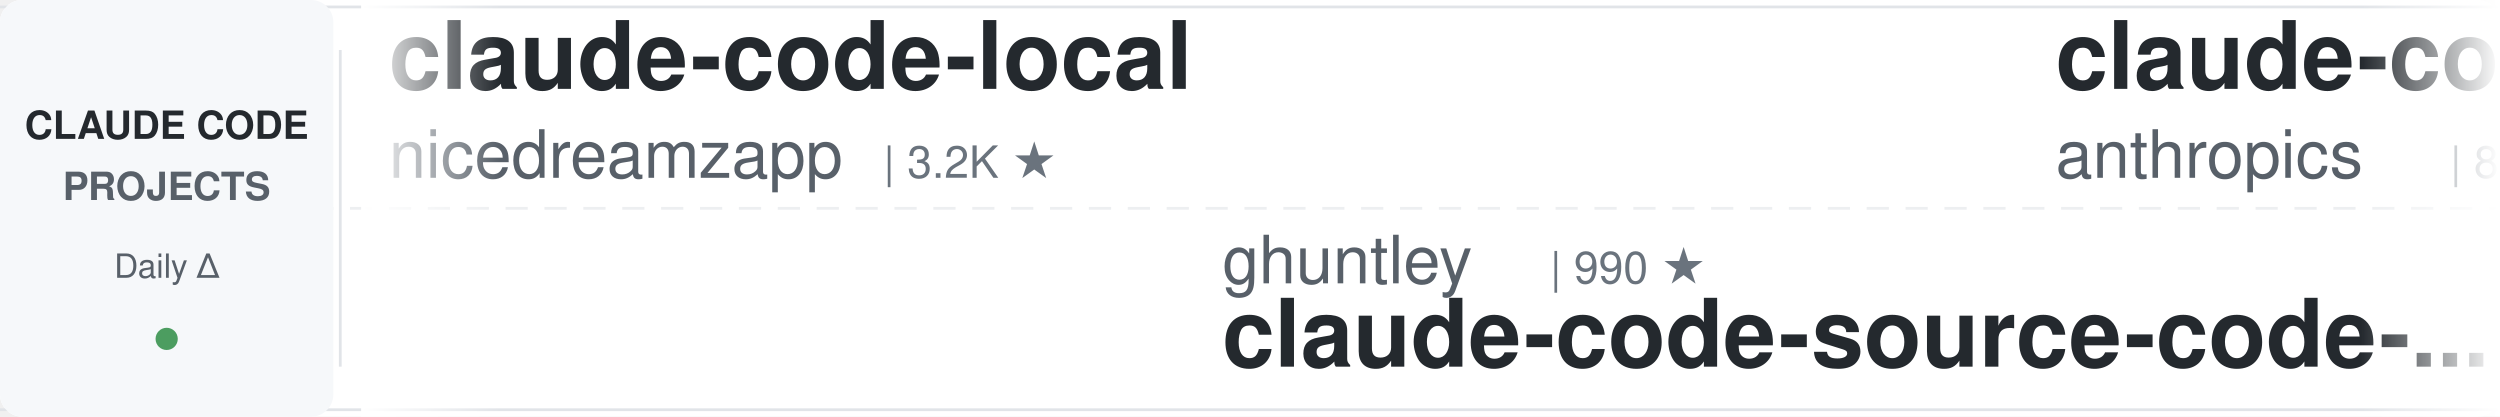
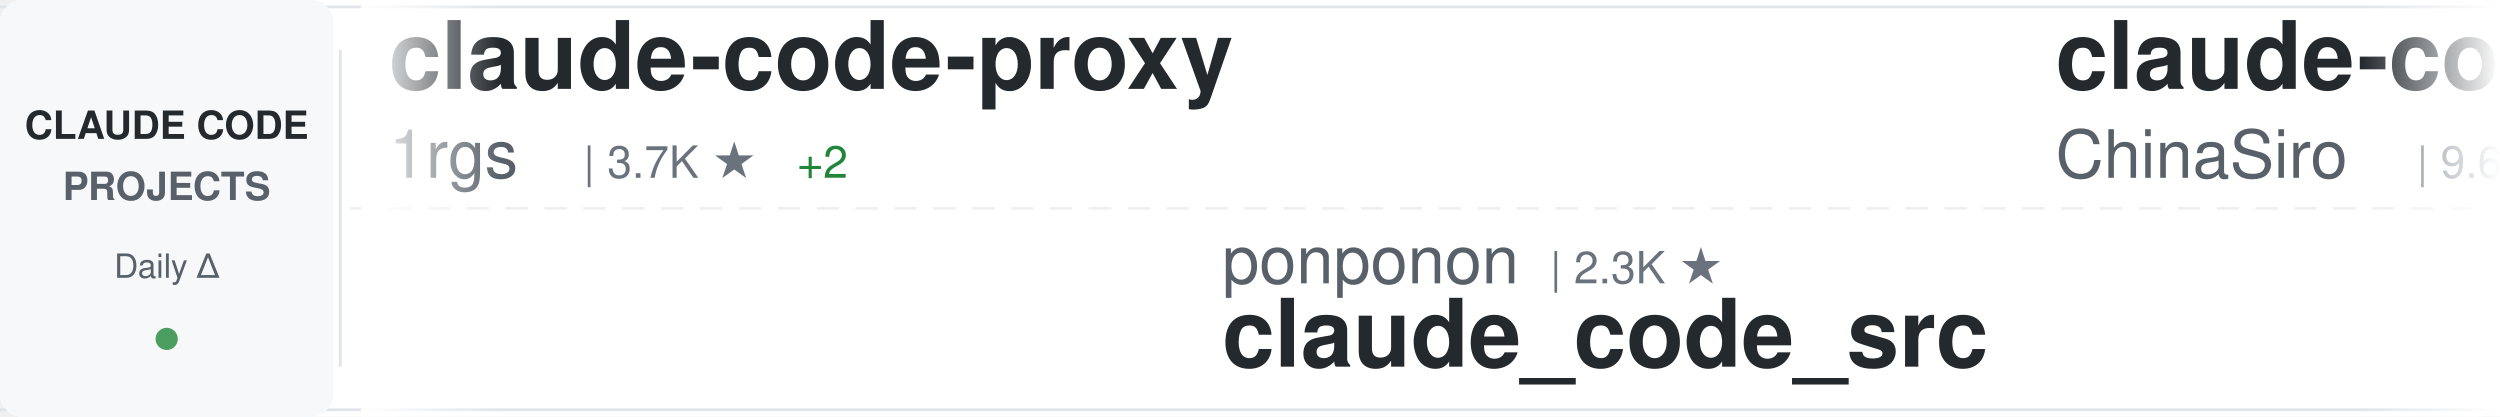
<svg xmlns="http://www.w3.org/2000/svg" width="900" height="150">
  <defs>
    <linearGradient id="awesomeLeftFade" x1="0%" y1="0%" x2="100%" y2="0%">
      <stop offset="0%" style="stop-color:#ffffff;stop-opacity:1" />
      <stop offset="100%" style="stop-color:#ffffff;stop-opacity:0" />
    </linearGradient>
    <linearGradient id="awesomeRightFade" x1="0%" y1="0%" x2="100%" y2="0%">
      <stop offset="0%" style="stop-color:#ffffff;stop-opacity:0" />
      <stop offset="100%" style="stop-color:#ffffff;stop-opacity:1" />
    </linearGradient>
  </defs>
  <rect width="900" height="150" fill="#ffffff" rx="8" />
  <rect x="0" y="2" width="900" height="1" fill="#e1e4e8" />
  <rect x="0" y="147" width="900" height="1" fill="#e1e4e8" />
  <line x1="0" y1="75" x2="900" y2="75" stroke="#e1e4e8" stroke-width="1" stroke-dasharray="8 6" opacity="0.6" />
  <rect x="0" y="0" width="120" height="150" fill="#f6f8fa" rx="8" />
  <text x="60" y="50" font-family="-apple-system, BlinkMacSystemFont, 'Segoe UI', Helvetica, Arial, sans-serif" font-size="14" font-weight="600" fill="#24292e" text-anchor="middle">CLAUDE CODE</text>
  <text x="60" y="72" font-family="-apple-system, BlinkMacSystemFont, 'Segoe UI', Helvetica, Arial, sans-serif" font-size="14" font-weight="600" fill="#586069" text-anchor="middle">PROJECTS</text>
  <text x="60" y="100" font-family="-apple-system, BlinkMacSystemFont, 'Segoe UI', Helvetica, Arial, sans-serif" font-size="12" font-weight="500" fill="#586069" text-anchor="middle">Daily Δ</text>
  <circle cx="60" cy="122" r="4" fill="#22863a" opacity="0.8" />
  <rect x="122" y="18" width="1" height="114" fill="#e1e4e8" />
  <clipPath id="awesomeTickerClip">
    <rect x="130" y="0" width="770" height="150" />
  </clipPath>
  <g clip-path="url(#awesomeTickerClip)">
    <g id="awesomeTickerItems">
      <animateTransform attributeName="transform" attributeType="XML" type="translate" from="0 0" to="-3000 0" dur="54s" repeatCount="indefinite" />
      <g transform="translate(0, 0)">
-         <text x="140" y="32" font-family="-apple-system, BlinkMacSystemFont, 'Segoe UI', Helvetica, Arial, sans-serif" font-size="34" font-weight="600" fill="#24292e">claude-code-local</text>
-         <text x="140" y="64" font-family="-apple-system, BlinkMacSystemFont, 'Segoe UI', Helvetica, Arial, sans-serif" font-size="24" font-weight="400" fill="#586069">nicedreamzapp</text>
-         <text x="318" y="64" font-family="-apple-system, BlinkMacSystemFont, 'Segoe UI', Helvetica, Arial, sans-serif" font-size="16" font-weight="500" fill="#6a737d">| 3.2K ★</text>
+         <text x="140" y="32" font-family="-apple-system, BlinkMacSystemFont, 'Segoe UI', Helvetica, Arial, sans-serif" font-size="34" font-weight="600" fill="#24292e">claude-code-proxy</text>
+         <text x="140" y="64" font-family="-apple-system, BlinkMacSystemFont, 'Segoe UI', Helvetica, Arial, sans-serif" font-size="24" font-weight="400" fill="#586069">1rgs</text>
+         <text x="210" y="64" font-family="-apple-system, BlinkMacSystemFont, 'Segoe UI', Helvetica, Arial, sans-serif" font-size="16" font-weight="500" fill="#6a737d">| 3.7K ★</text>
+         <text x="287" y="64" font-family="-apple-system, BlinkMacSystemFont, 'Segoe UI', Helvetica, Arial, sans-serif" font-size="16" font-weight="500" fill="#22863a"> +2</text>
      </g>
      <g transform="translate(300, 0)">
-         <text x="140" y="102" font-family="-apple-system, BlinkMacSystemFont, 'Segoe UI', Helvetica, Arial, sans-serif" font-size="24" font-weight="400" fill="#586069">ghuntley</text>
-         <text x="258" y="102" font-family="-apple-system, BlinkMacSystemFont, 'Segoe UI', Helvetica, Arial, sans-serif" font-size="16" font-weight="500" fill="#6a737d">| 990 ★</text>
-         <text x="140" y="132" font-family="-apple-system, BlinkMacSystemFont, 'Segoe UI', Helvetica, Arial, sans-serif" font-size="34" font-weight="600" fill="#24292e">claude-code-source-code-...</text>
+         <text x="140" y="102" font-family="-apple-system, BlinkMacSystemFont, 'Segoe UI', Helvetica, Arial, sans-serif" font-size="24" font-weight="400" fill="#586069">ponponon</text>
+         <text x="258" y="102" font-family="-apple-system, BlinkMacSystemFont, 'Segoe UI', Helvetica, Arial, sans-serif" font-size="16" font-weight="500" fill="#6a737d">| 2.3K ★</text>
+         <text x="140" y="132" font-family="-apple-system, BlinkMacSystemFont, 'Segoe UI', Helvetica, Arial, sans-serif" font-size="34" font-weight="600" fill="#24292e">claude_code_src</text>
      </g>
      <g transform="translate(600, 0)">
-         <text x="140" y="32" font-family="-apple-system, BlinkMacSystemFont, 'Segoe UI', Helvetica, Arial, sans-serif" font-size="34" font-weight="600" fill="#24292e">claude-code-action</text>
-         <text x="140" y="64" font-family="-apple-system, BlinkMacSystemFont, 'Segoe UI', Helvetica, Arial, sans-serif" font-size="24" font-weight="400" fill="#586069">anthropics</text>
-         <text x="282" y="64" font-family="-apple-system, BlinkMacSystemFont, 'Segoe UI', Helvetica, Arial, sans-serif" font-size="16" font-weight="500" fill="#6a737d">| 8.7K ★</text>
-         <text x="359" y="64" font-family="-apple-system, BlinkMacSystemFont, 'Segoe UI', Helvetica, Arial, sans-serif" font-size="16" font-weight="500" fill="#22863a"> +2</text>
+         <text x="140" y="32" font-family="-apple-system, BlinkMacSystemFont, 'Segoe UI', Helvetica, Arial, sans-serif" font-size="34" font-weight="600" fill="#24292e">claude-code-sourcemap</text>
+         <text x="140" y="64" font-family="-apple-system, BlinkMacSystemFont, 'Segoe UI', Helvetica, Arial, sans-serif" font-size="24" font-weight="400" fill="#586069">ChinaSiro</text>
+         <text x="270" y="64" font-family="-apple-system, BlinkMacSystemFont, 'Segoe UI', Helvetica, Arial, sans-serif" font-size="16" font-weight="500" fill="#6a737d">| 9.6K ★</text>
      </g>
      <g transform="translate(900, 0)">
-         <text x="140" y="102" font-family="-apple-system, BlinkMacSystemFont, 'Segoe UI', Helvetica, Arial, sans-serif" font-size="24" font-weight="400" fill="#586069">freestylefly</text>
-         <text x="306" y="102" font-family="-apple-system, BlinkMacSystemFont, 'Segoe UI', Helvetica, Arial, sans-serif" font-size="16" font-weight="500" fill="#6a737d">| 128 ★</text>
-         <text x="140" y="132" font-family="-apple-system, BlinkMacSystemFont, 'Segoe UI', Helvetica, Arial, sans-serif" font-size="34" font-weight="600" fill="#24292e">claude-code</text>
+         <text x="140" y="102" font-family="-apple-system, BlinkMacSystemFont, 'Segoe UI', Helvetica, Arial, sans-serif" font-size="24" font-weight="400" fill="#586069">anthropics</text>
+         <text x="282" y="102" font-family="-apple-system, BlinkMacSystemFont, 'Segoe UI', Helvetica, Arial, sans-serif" font-size="16" font-weight="500" fill="#6a737d">| 5.9K ★</text>
+         <text x="359" y="102" font-family="-apple-system, BlinkMacSystemFont, 'Segoe UI', Helvetica, Arial, sans-serif" font-size="16" font-weight="500" fill="#22863a"> +3</text>
+         <text x="140" y="132" font-family="-apple-system, BlinkMacSystemFont, 'Segoe UI', Helvetica, Arial, sans-serif" font-size="34" font-weight="600" fill="#24292e">claude-code-security-rev...</text>
      </g>
      <g transform="translate(1200, 0)">
-         <text x="140" y="32" font-family="-apple-system, BlinkMacSystemFont, 'Segoe UI', Helvetica, Arial, sans-serif" font-size="34" font-weight="600" fill="#24292e">everything-claude-code-z...</text>
-         <text x="140" y="64" font-family="-apple-system, BlinkMacSystemFont, 'Segoe UI', Helvetica, Arial, sans-serif" font-size="24" font-weight="400" fill="#586069">xu-xiang</text>
-         <text x="258" y="64" font-family="-apple-system, BlinkMacSystemFont, 'Segoe UI', Helvetica, Arial, sans-serif" font-size="16" font-weight="500" fill="#6a737d">| 1.9K ★</text>
+         <text x="140" y="32" font-family="-apple-system, BlinkMacSystemFont, 'Segoe UI', Helvetica, Arial, sans-serif" font-size="34" font-weight="600" fill="#24292e">claude-code-infrastructu...</text>
+         <text x="140" y="64" font-family="-apple-system, BlinkMacSystemFont, 'Segoe UI', Helvetica, Arial, sans-serif" font-size="24" font-weight="400" fill="#586069">diet103</text>
+         <text x="246" y="64" font-family="-apple-system, BlinkMacSystemFont, 'Segoe UI', Helvetica, Arial, sans-serif" font-size="16" font-weight="500" fill="#6a737d">| 10.0K ★</text>
      </g>
      <g transform="translate(1500, 0)">
-         <text x="140" y="102" font-family="-apple-system, BlinkMacSystemFont, 'Segoe UI', Helvetica, Arial, sans-serif" font-size="24" font-weight="400" fill="#586069">777genius</text>
-         <text x="270" y="102" font-family="-apple-system, BlinkMacSystemFont, 'Segoe UI', Helvetica, Arial, sans-serif" font-size="16" font-weight="500" fill="#6a737d">| 926 ★</text>
-         <text x="140" y="132" font-family="-apple-system, BlinkMacSystemFont, 'Segoe UI', Helvetica, Arial, sans-serif" font-size="34" font-weight="600" fill="#24292e">claude-code-source-code</text>
+         <text x="140" y="102" font-family="-apple-system, BlinkMacSystemFont, 'Segoe UI', Helvetica, Arial, sans-serif" font-size="24" font-weight="400" fill="#586069">lorryjovens-hub</text>
+         <text x="342" y="102" font-family="-apple-system, BlinkMacSystemFont, 'Segoe UI', Helvetica, Arial, sans-serif" font-size="16" font-weight="500" fill="#6a737d">| 1.7K ★</text>
+         <text x="140" y="132" font-family="-apple-system, BlinkMacSystemFont, 'Segoe UI', Helvetica, Arial, sans-serif" font-size="34" font-weight="600" fill="#24292e">claude-code-rust</text>
      </g>
      <g transform="translate(1800, 0)">
-         <text x="140" y="32" font-family="-apple-system, BlinkMacSystemFont, 'Segoe UI', Helvetica, Arial, sans-serif" font-size="34" font-weight="600" fill="#24292e">ClaudeCodeAgents</text>
-         <text x="140" y="64" font-family="-apple-system, BlinkMacSystemFont, 'Segoe UI', Helvetica, Arial, sans-serif" font-size="24" font-weight="400" fill="#586069">darcyegb</text>
-         <text x="258" y="64" font-family="-apple-system, BlinkMacSystemFont, 'Segoe UI', Helvetica, Arial, sans-serif" font-size="16" font-weight="500" fill="#6a737d">| 760 ★</text>
-         <text x="326" y="64" font-family="-apple-system, BlinkMacSystemFont, 'Segoe UI', Helvetica, Arial, sans-serif" font-size="16" font-weight="500" fill="#cb2431"> -1</text>
+         <text x="140" y="32" font-family="-apple-system, BlinkMacSystemFont, 'Segoe UI', Helvetica, Arial, sans-serif" font-size="34" font-weight="600" fill="#24292e">awesome-claude-code-plug...</text>
+         <text x="140" y="64" font-family="-apple-system, BlinkMacSystemFont, 'Segoe UI', Helvetica, Arial, sans-serif" font-size="24" font-weight="400" fill="#586069">ccplugins</text>
+         <text x="270" y="64" font-family="-apple-system, BlinkMacSystemFont, 'Segoe UI', Helvetica, Arial, sans-serif" font-size="16" font-weight="500" fill="#6a737d">| 920 ★</text>
      </g>
      <g transform="translate(2100, 0)">
-         <text x="140" y="102" font-family="-apple-system, BlinkMacSystemFont, 'Segoe UI', Helvetica, Arial, sans-serif" font-size="24" font-weight="400" fill="#586069">diet103</text>
-         <text x="246" y="102" font-family="-apple-system, BlinkMacSystemFont, 'Segoe UI', Helvetica, Arial, sans-serif" font-size="16" font-weight="500" fill="#6a737d">| 10.0K ★</text>
-         <text x="140" y="132" font-family="-apple-system, BlinkMacSystemFont, 'Segoe UI', Helvetica, Arial, sans-serif" font-size="34" font-weight="600" fill="#24292e">claude-code-infrastructu...</text>
+         <text x="140" y="102" font-family="-apple-system, BlinkMacSystemFont, 'Segoe UI', Helvetica, Arial, sans-serif" font-size="24" font-weight="400" fill="#586069">SeemSeam</text>
+         <text x="258" y="102" font-family="-apple-system, BlinkMacSystemFont, 'Segoe UI', Helvetica, Arial, sans-serif" font-size="16" font-weight="500" fill="#6a737d">| 3.4K ★</text>
+         <text x="140" y="132" font-family="-apple-system, BlinkMacSystemFont, 'Segoe UI', Helvetica, Arial, sans-serif" font-size="34" font-weight="600" fill="#24292e">claude_codex_bridge</text>
      </g>
      <g transform="translate(2400, 0)">
-         <text x="140" y="32" font-family="-apple-system, BlinkMacSystemFont, 'Segoe UI', Helvetica, Arial, sans-serif" font-size="34" font-weight="600" fill="#24292e">claude-code-workflows</text>
-         <text x="140" y="64" font-family="-apple-system, BlinkMacSystemFont, 'Segoe UI', Helvetica, Arial, sans-serif" font-size="24" font-weight="400" fill="#586069">OneRedOak</text>
-         <text x="270" y="64" font-family="-apple-system, BlinkMacSystemFont, 'Segoe UI', Helvetica, Arial, sans-serif" font-size="16" font-weight="500" fill="#6a737d">| 3.9K ★</text>
+         <text x="140" y="32" font-family="-apple-system, BlinkMacSystemFont, 'Segoe UI', Helvetica, Arial, sans-serif" font-size="34" font-weight="600" fill="#24292e">awesome-claude-code-suba...</text>
+         <text x="140" y="64" font-family="-apple-system, BlinkMacSystemFont, 'Segoe UI', Helvetica, Arial, sans-serif" font-size="24" font-weight="400" fill="#586069">VoltAgent</text>
+         <text x="270" y="64" font-family="-apple-system, BlinkMacSystemFont, 'Segoe UI', Helvetica, Arial, sans-serif" font-size="16" font-weight="500" fill="#6a737d">| 24.5K ★</text>
+         <text x="356" y="64" font-family="-apple-system, BlinkMacSystemFont, 'Segoe UI', Helvetica, Arial, sans-serif" font-size="16" font-weight="500" fill="#22863a"> +6</text>
      </g>
      <g transform="translate(2700, 0)">
-         <text x="140" y="102" font-family="-apple-system, BlinkMacSystemFont, 'Segoe UI', Helvetica, Arial, sans-serif" font-size="24" font-weight="400" fill="#586069">pedrohcgs</text>
-         <text x="270" y="102" font-family="-apple-system, BlinkMacSystemFont, 'Segoe UI', Helvetica, Arial, sans-serif" font-size="16" font-weight="500" fill="#6a737d">| 1.5K ★</text>
-         <text x="140" y="132" font-family="-apple-system, BlinkMacSystemFont, 'Segoe UI', Helvetica, Arial, sans-serif" font-size="34" font-weight="600" fill="#24292e">claude-code-my-workflow</text>
+         <text x="140" y="102" font-family="-apple-system, BlinkMacSystemFont, 'Segoe UI', Helvetica, Arial, sans-serif" font-size="24" font-weight="400" fill="#586069">hangsman</text>
+         <text x="258" y="102" font-family="-apple-system, BlinkMacSystemFont, 'Segoe UI', Helvetica, Arial, sans-serif" font-size="16" font-weight="500" fill="#6a737d">| 791 ★</text>
+         <text x="140" y="132" font-family="-apple-system, BlinkMacSystemFont, 'Segoe UI', Helvetica, Arial, sans-serif" font-size="34" font-weight="600" fill="#24292e">claude-code-source</text>
      </g>
      <g transform="translate(3000, 0)">
-         <text x="140" y="32" font-family="-apple-system, BlinkMacSystemFont, 'Segoe UI', Helvetica, Arial, sans-serif" font-size="34" font-weight="600" fill="#24292e">claude-code-local</text>
-         <text x="140" y="64" font-family="-apple-system, BlinkMacSystemFont, 'Segoe UI', Helvetica, Arial, sans-serif" font-size="24" font-weight="400" fill="#586069">nicedreamzapp</text>
-         <text x="318" y="64" font-family="-apple-system, BlinkMacSystemFont, 'Segoe UI', Helvetica, Arial, sans-serif" font-size="16" font-weight="500" fill="#6a737d">| 3.2K ★</text>
+         <text x="140" y="32" font-family="-apple-system, BlinkMacSystemFont, 'Segoe UI', Helvetica, Arial, sans-serif" font-size="34" font-weight="600" fill="#24292e">claude-code-proxy</text>
+         <text x="140" y="64" font-family="-apple-system, BlinkMacSystemFont, 'Segoe UI', Helvetica, Arial, sans-serif" font-size="24" font-weight="400" fill="#586069">1rgs</text>
+         <text x="210" y="64" font-family="-apple-system, BlinkMacSystemFont, 'Segoe UI', Helvetica, Arial, sans-serif" font-size="16" font-weight="500" fill="#6a737d">| 3.7K ★</text>
+         <text x="287" y="64" font-family="-apple-system, BlinkMacSystemFont, 'Segoe UI', Helvetica, Arial, sans-serif" font-size="16" font-weight="500" fill="#22863a"> +2</text>
      </g>
      <g transform="translate(3300, 0)">
-         <text x="140" y="102" font-family="-apple-system, BlinkMacSystemFont, 'Segoe UI', Helvetica, Arial, sans-serif" font-size="24" font-weight="400" fill="#586069">ghuntley</text>
-         <text x="258" y="102" font-family="-apple-system, BlinkMacSystemFont, 'Segoe UI', Helvetica, Arial, sans-serif" font-size="16" font-weight="500" fill="#6a737d">| 990 ★</text>
-         <text x="140" y="132" font-family="-apple-system, BlinkMacSystemFont, 'Segoe UI', Helvetica, Arial, sans-serif" font-size="34" font-weight="600" fill="#24292e">claude-code-source-code-...</text>
+         <text x="140" y="102" font-family="-apple-system, BlinkMacSystemFont, 'Segoe UI', Helvetica, Arial, sans-serif" font-size="24" font-weight="400" fill="#586069">ponponon</text>
+         <text x="258" y="102" font-family="-apple-system, BlinkMacSystemFont, 'Segoe UI', Helvetica, Arial, sans-serif" font-size="16" font-weight="500" fill="#6a737d">| 2.3K ★</text>
+         <text x="140" y="132" font-family="-apple-system, BlinkMacSystemFont, 'Segoe UI', Helvetica, Arial, sans-serif" font-size="34" font-weight="600" fill="#24292e">claude_code_src</text>
      </g>
      <g transform="translate(3600, 0)">
-         <text x="140" y="32" font-family="-apple-system, BlinkMacSystemFont, 'Segoe UI', Helvetica, Arial, sans-serif" font-size="34" font-weight="600" fill="#24292e">claude-code-action</text>
-         <text x="140" y="64" font-family="-apple-system, BlinkMacSystemFont, 'Segoe UI', Helvetica, Arial, sans-serif" font-size="24" font-weight="400" fill="#586069">anthropics</text>
-         <text x="282" y="64" font-family="-apple-system, BlinkMacSystemFont, 'Segoe UI', Helvetica, Arial, sans-serif" font-size="16" font-weight="500" fill="#6a737d">| 8.7K ★</text>
-         <text x="359" y="64" font-family="-apple-system, BlinkMacSystemFont, 'Segoe UI', Helvetica, Arial, sans-serif" font-size="16" font-weight="500" fill="#22863a"> +2</text>
+         <text x="140" y="32" font-family="-apple-system, BlinkMacSystemFont, 'Segoe UI', Helvetica, Arial, sans-serif" font-size="34" font-weight="600" fill="#24292e">claude-code-sourcemap</text>
+         <text x="140" y="64" font-family="-apple-system, BlinkMacSystemFont, 'Segoe UI', Helvetica, Arial, sans-serif" font-size="24" font-weight="400" fill="#586069">ChinaSiro</text>
+         <text x="270" y="64" font-family="-apple-system, BlinkMacSystemFont, 'Segoe UI', Helvetica, Arial, sans-serif" font-size="16" font-weight="500" fill="#6a737d">| 9.6K ★</text>
      </g>
      <g transform="translate(3900, 0)">
-         <text x="140" y="102" font-family="-apple-system, BlinkMacSystemFont, 'Segoe UI', Helvetica, Arial, sans-serif" font-size="24" font-weight="400" fill="#586069">freestylefly</text>
-         <text x="306" y="102" font-family="-apple-system, BlinkMacSystemFont, 'Segoe UI', Helvetica, Arial, sans-serif" font-size="16" font-weight="500" fill="#6a737d">| 128 ★</text>
-         <text x="140" y="132" font-family="-apple-system, BlinkMacSystemFont, 'Segoe UI', Helvetica, Arial, sans-serif" font-size="34" font-weight="600" fill="#24292e">claude-code</text>
+         <text x="140" y="102" font-family="-apple-system, BlinkMacSystemFont, 'Segoe UI', Helvetica, Arial, sans-serif" font-size="24" font-weight="400" fill="#586069">anthropics</text>
+         <text x="282" y="102" font-family="-apple-system, BlinkMacSystemFont, 'Segoe UI', Helvetica, Arial, sans-serif" font-size="16" font-weight="500" fill="#6a737d">| 5.9K ★</text>
+         <text x="359" y="102" font-family="-apple-system, BlinkMacSystemFont, 'Segoe UI', Helvetica, Arial, sans-serif" font-size="16" font-weight="500" fill="#22863a"> +3</text>
+         <text x="140" y="132" font-family="-apple-system, BlinkMacSystemFont, 'Segoe UI', Helvetica, Arial, sans-serif" font-size="34" font-weight="600" fill="#24292e">claude-code-security-rev...</text>
      </g>
    </g>
  </g>
  <rect x="130" y="0" width="50" height="150" fill="url(#awesomeLeftFade)" />
  <rect x="850" y="0" width="50" height="150" fill="url(#awesomeRightFade)" />
</svg>
